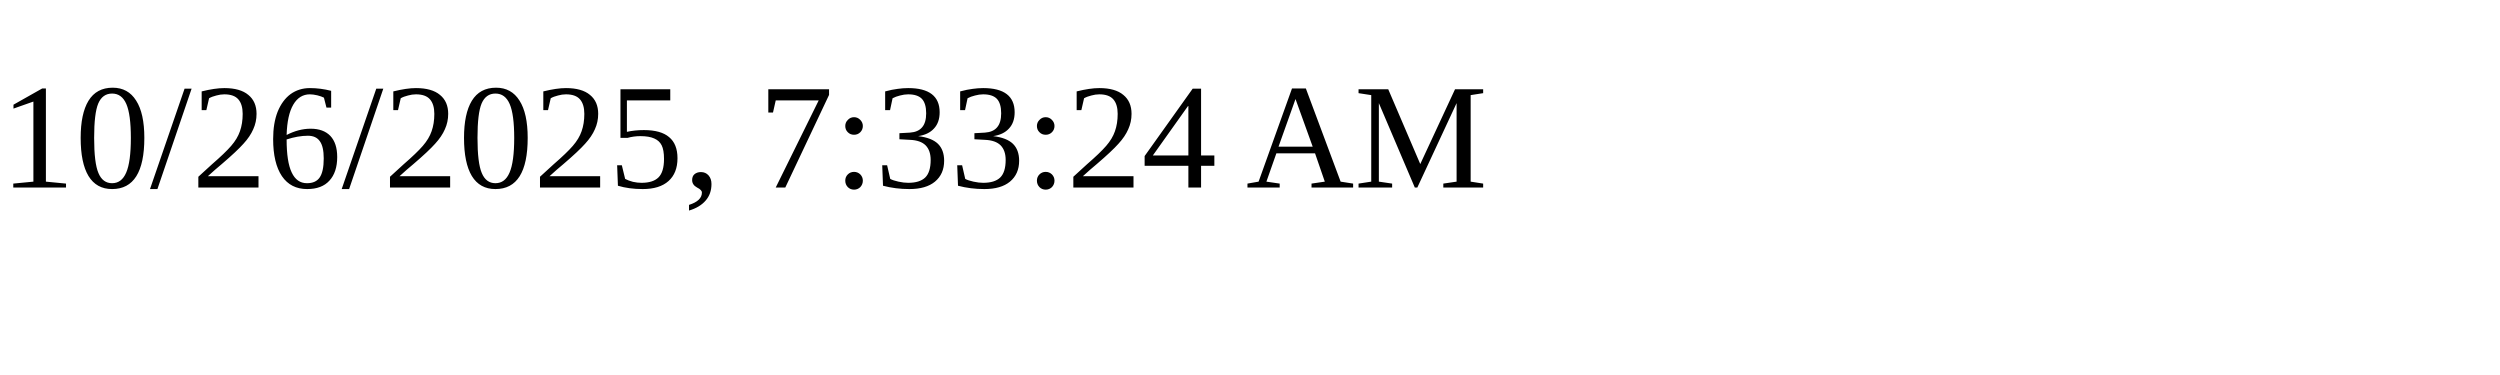
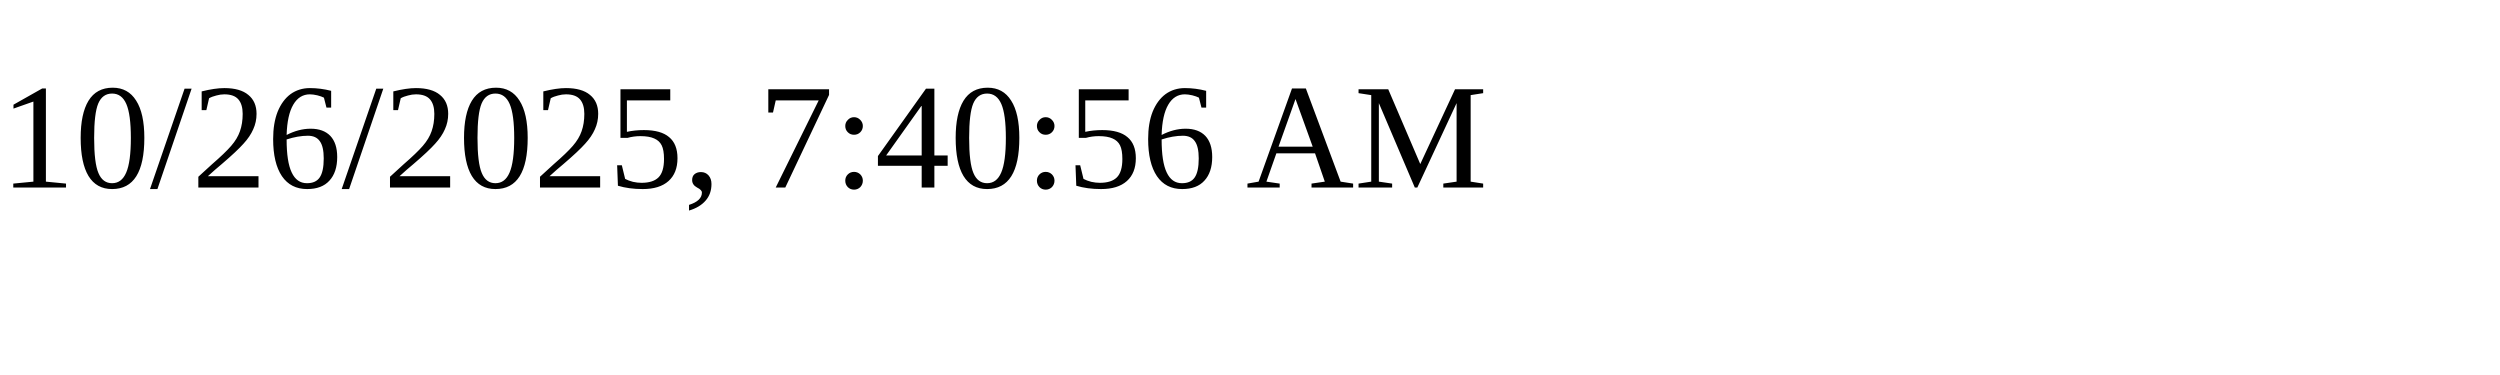
<svg xmlns="http://www.w3.org/2000/svg" height="30" width="200">
-   <text x="0" y="15">10/26/2025, 7:33:24 AM</text>
+   <text x="0" y="15">10/26/2025, 7:40:56 AM</text>
</svg>
